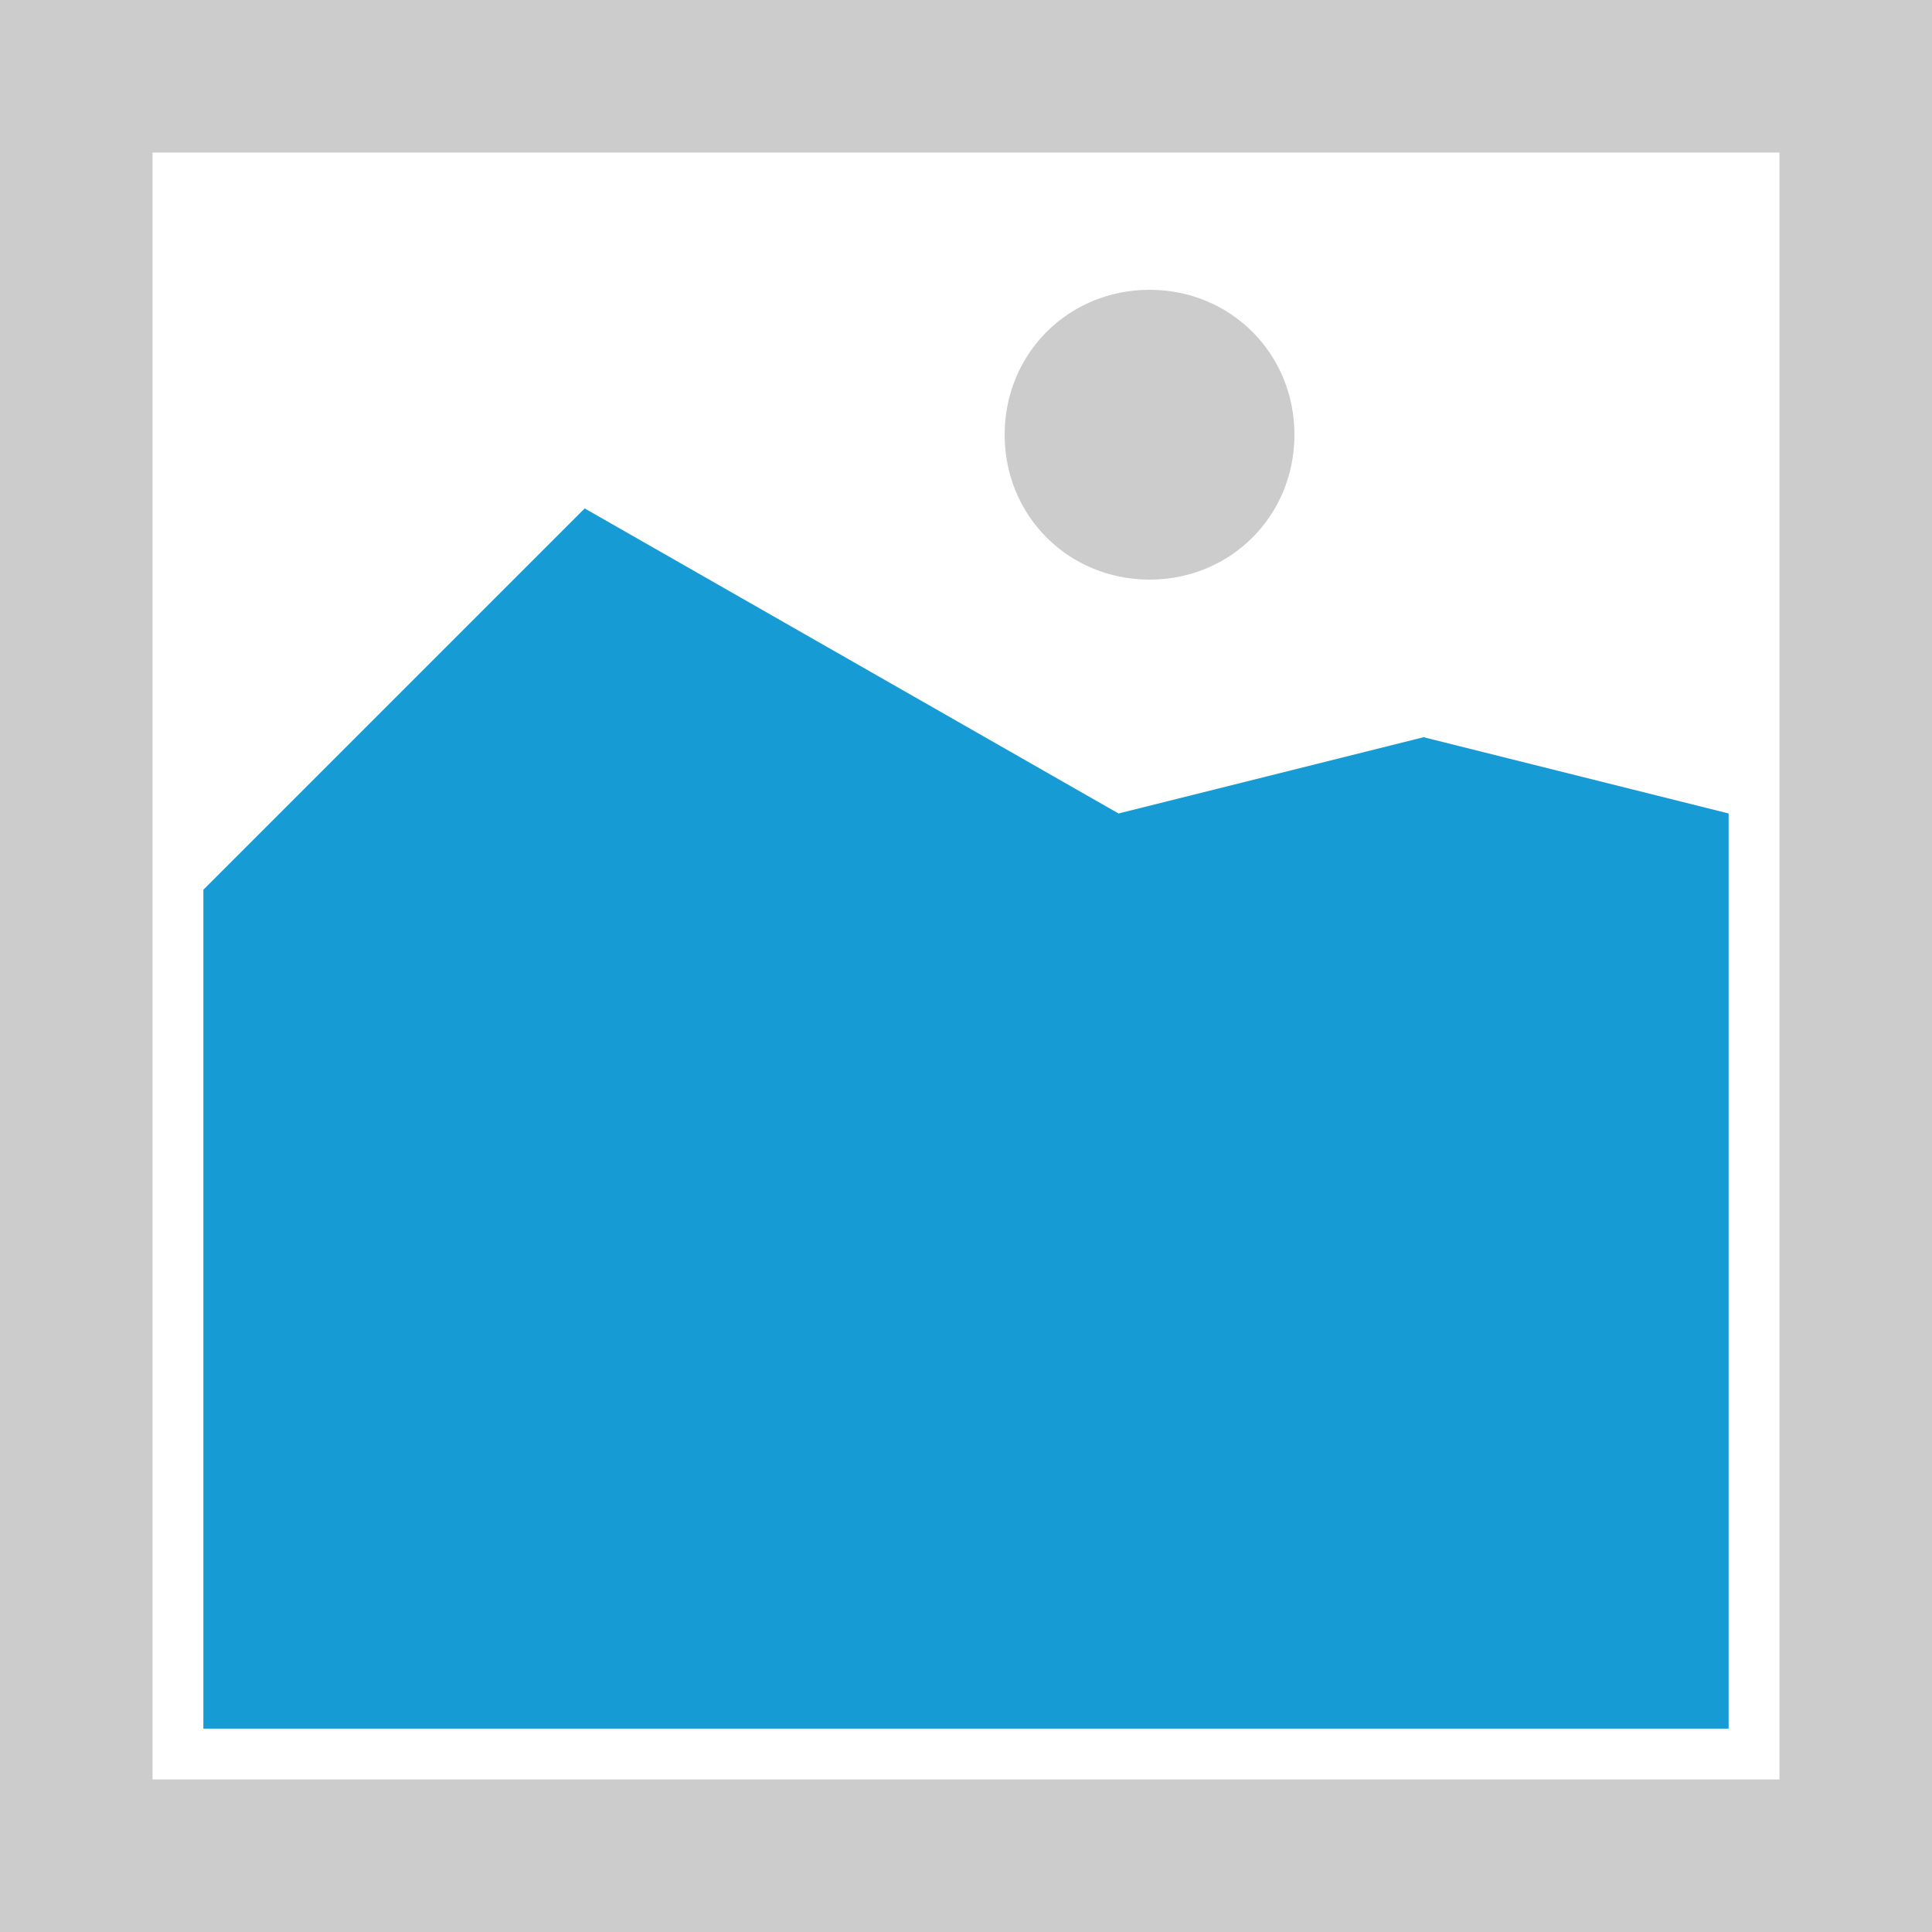
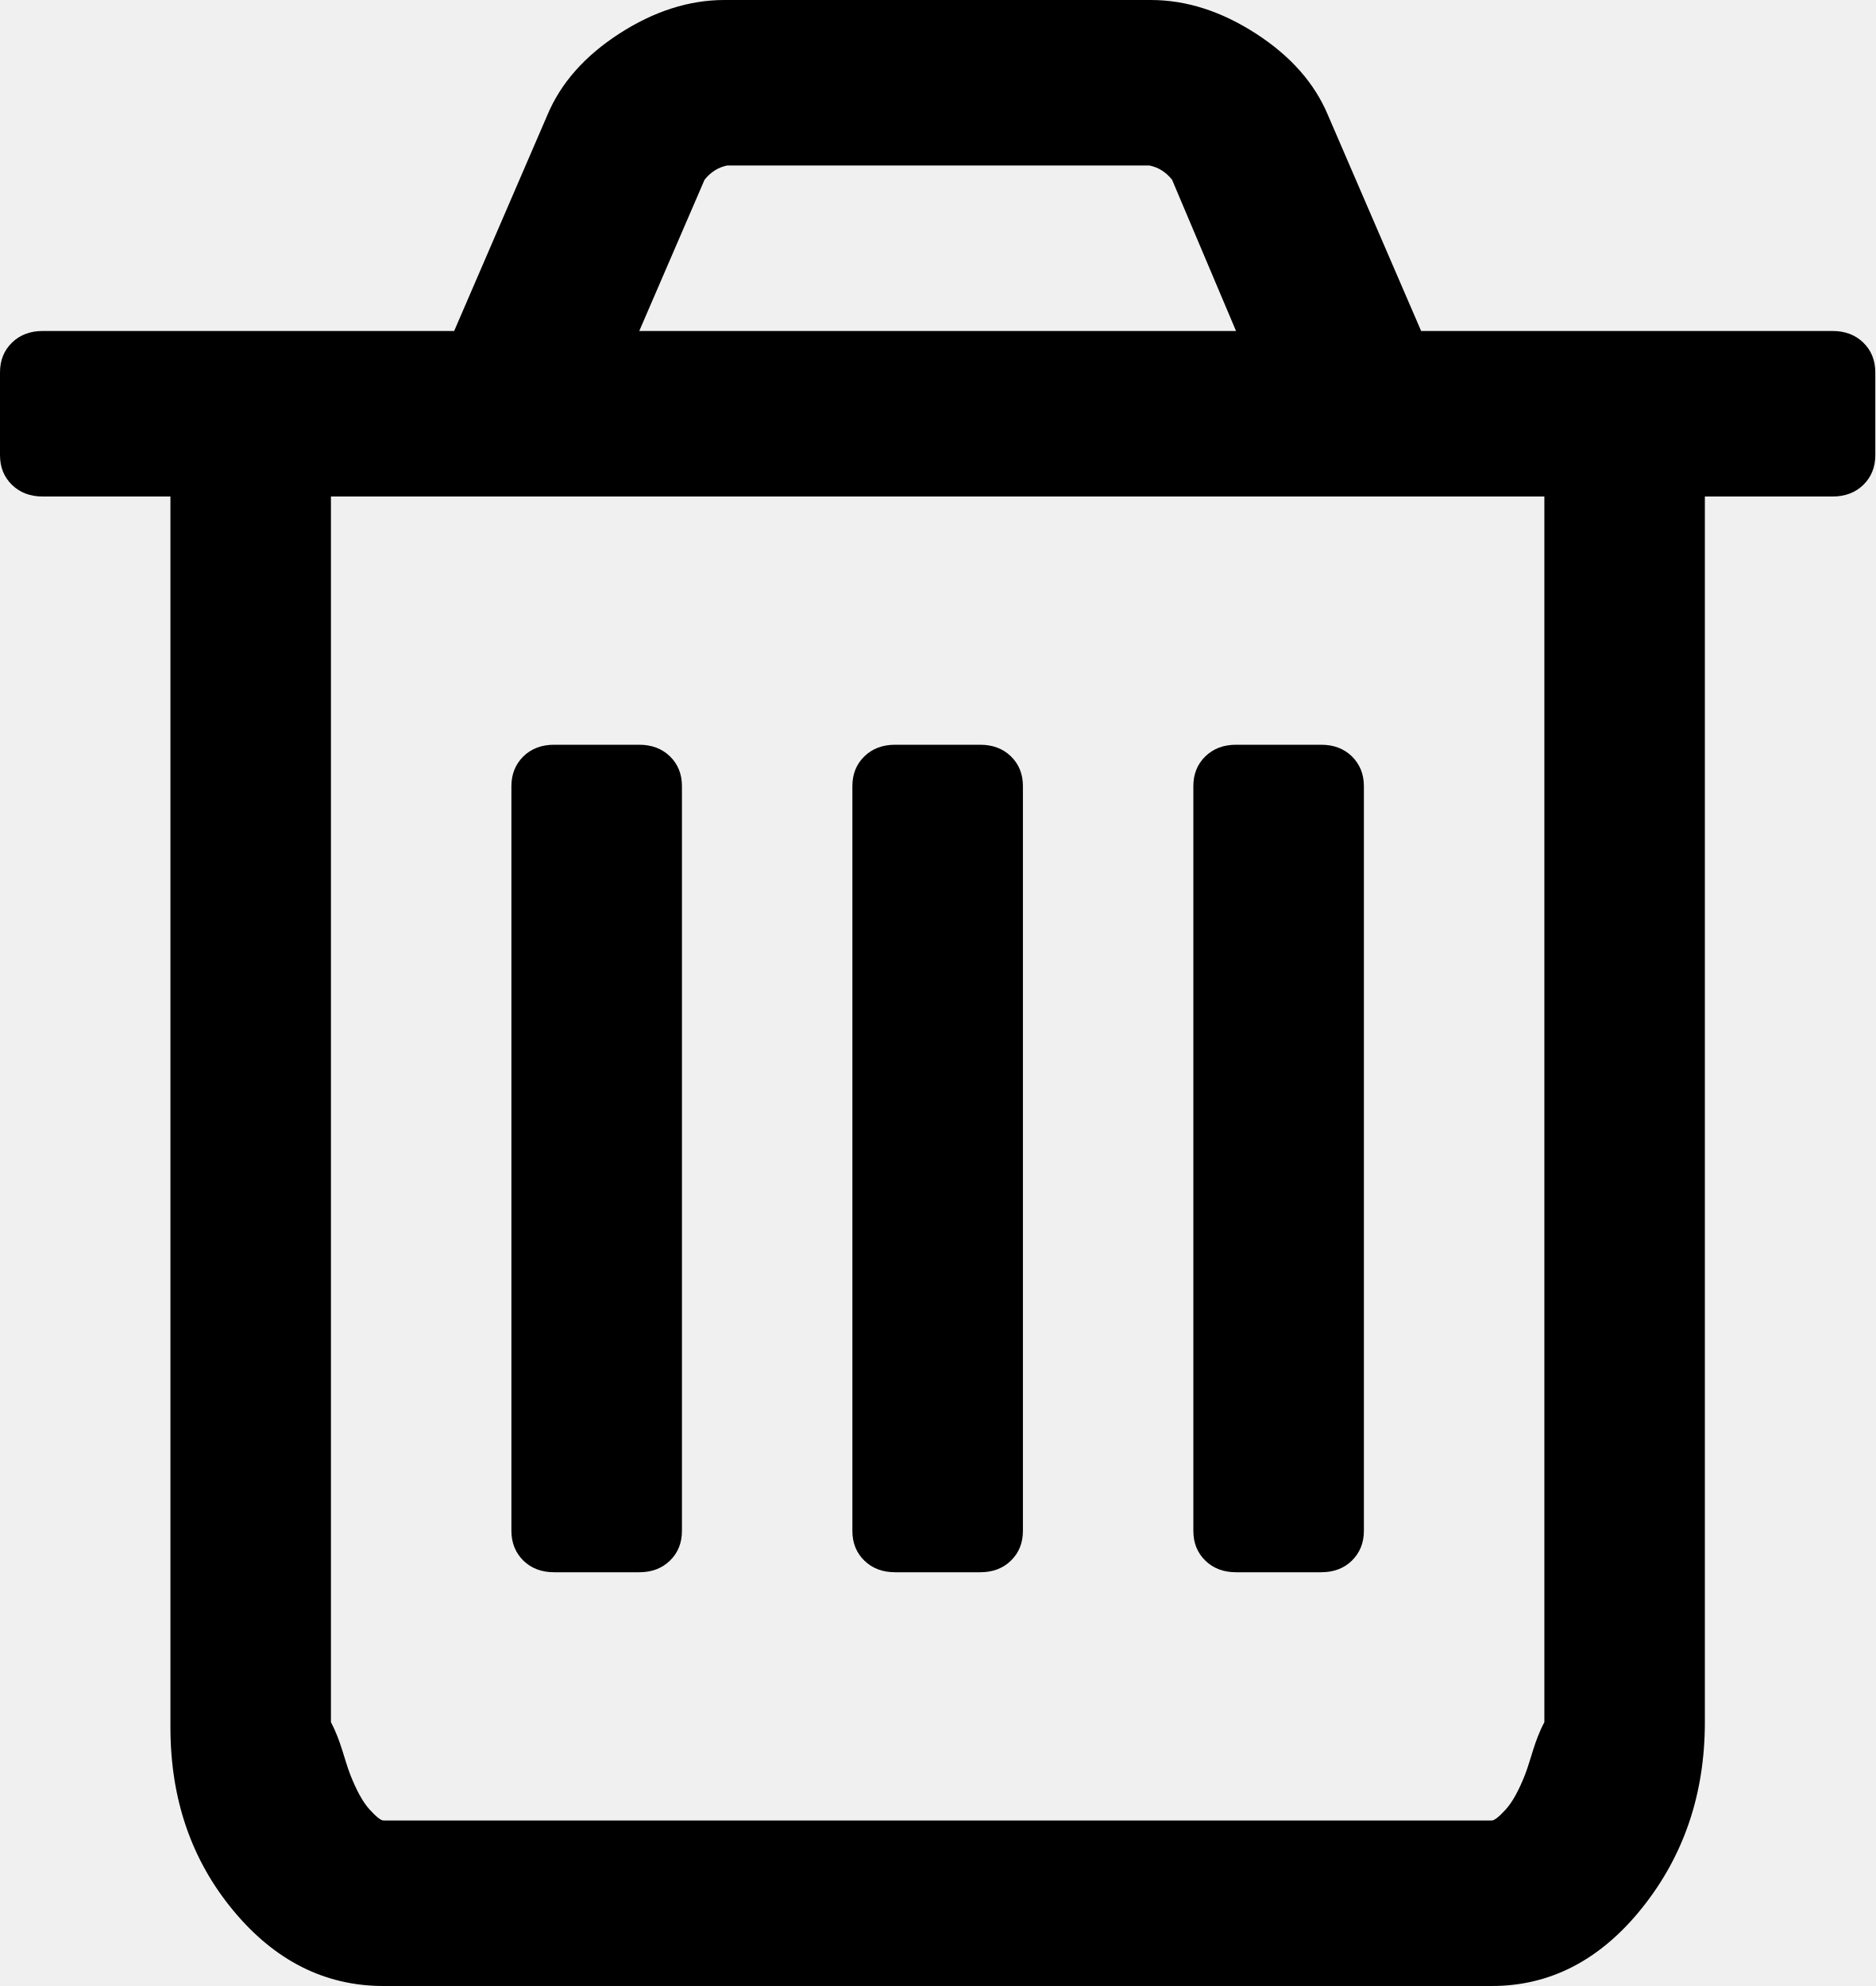
- <svg xmlns="http://www.w3.org/2000/svg" version="1.1" width="38px" height="38px">
-   <g transform="matrix(1 0 0 1 -1298 -1723 )">
-     <path d="M 1298 1723  L 1336 1723  L 1336 1761  L 1298 1761  L 1298 1723  " fill-rule="nonzero" fill="#cccccc" stroke="none" />
-     <path d="M 1301 1726  L 1333 1726  L 1333 1758  L 1301 1758  L 1301 1726  " fill-rule="nonzero" fill="#ffffff" stroke="none" />
-     <path d="M 1320.61 1734.4  C 1319.014 1734.4  1317.76 1733.146  1317.76 1731.55  C 1317.76 1729.954  1319.014 1728.7  1320.61 1728.7  C 1322.206 1728.7  1323.46 1729.954  1323.46 1731.55  C 1323.46 1733.146  1322.206 1734.4  1320.61 1734.4  " fill-rule="nonzero" fill="#cccccc" stroke="none" />
-     <path d="M 1302 1757  L 1302 1740.5  L 1309.5 1733  L 1320 1739  L 1326 1737.5  L 1332 1739  L 1332 1757  L 1302 1757  " fill-rule="nonzero" fill="#169bd5" stroke="none" />
+ <svg xmlns="http://www.w3.org/2000/svg" version="1.1" width="17px" height="18px">
+   <g transform="matrix(1 0 0 1 -984 -1451 )">
+     <path d="M 6.073 6.855  C 6.146 6.926  6.182 7.016  6.182 7.125  L 6.182 13.875  C 6.182 13.984  6.146 14.074  6.073 14.145  C 6.001 14.215  5.908 14.25  5.795 14.25  L 5.023 14.25  C 4.91 14.25  4.817 14.215  4.745 14.145  C 4.673 14.074  4.636 13.984  4.636 13.875  L 4.636 7.125  C 4.636 7.016  4.673 6.926  4.745 6.855  C 4.817 6.785  4.91 6.75  5.023 6.75  L 5.795 6.75  C 5.908 6.75  6.001 6.785  6.073 6.855  Z M 9.164 6.855  C 9.237 6.926  9.273 7.016  9.273 7.125  L 9.273 13.875  C 9.273 13.984  9.237 14.074  9.164 14.145  C 9.092 14.215  8.999 14.25  8.886 14.25  L 8.114 14.25  C 8.001 14.25  7.908 14.215  7.836 14.145  C 7.763 14.074  7.727 13.984  7.727 13.875  L 7.727 7.125  C 7.727 7.016  7.763 6.926  7.836 6.855  C 7.908 6.785  8.001 6.75  8.114 6.75  L 8.886 6.75  C 8.999 6.75  9.092 6.785  9.164 6.855  Z M 12.255 6.855  C 12.327 6.926  12.364 7.016  12.364 7.125  L 12.364 13.875  C 12.364 13.984  12.327 14.074  12.255 14.145  C 12.183 14.215  12.09 14.25  11.977 14.25  L 11.205 14.25  C 11.092 14.25  10.999 14.215  10.927 14.145  C 10.854 14.074  10.818 13.984  10.818 13.875  L 10.818 7.125  C 10.818 7.016  10.854 6.926  10.927 6.855  C 10.999 6.785  11.092 6.75  11.205 6.75  L 11.977 6.75  C 12.09 6.75  12.183 6.785  12.255 6.855  Z M 13.825 16.084  C 13.881 15.939  13.909 15.781  14 15.609  L 14 4.5  L 3 4.5  L 3 15.609  C 3.091 15.781  3.119 15.939  3.175 16.084  C 3.232 16.229  3.29 16.334  3.35 16.4  C 3.411 16.467  3.453 16.5  3.477 16.5  L 13.523 16.5  C 13.547 16.5  13.589 16.467  13.65 16.4  C 13.71 16.334  13.768 16.229  13.825 16.084  Z M 6.387 1.629  L 5.795 3  L 11.205 3  L 10.625 1.629  C 10.569 1.559  10.5 1.516  10.42 1.5  L 6.592 1.5  C 6.512 1.516  6.443 1.559  6.387 1.629  Z M 16.891 3.105  C 16.964 3.176  17 3.266  17 3.375  L 17 4.125  C 17 4.234  16.964 4.324  16.891 4.395  C 16.819 4.465  16.726 4.5  16.614 4.5  L 15.455 4.5  L 15.455 15.609  C 15.455 16.258  15.265 16.818  14.887 17.291  C 14.509 17.764  14.054 18  13.523 18  L 3.477 18  C 2.946 18  2.491 17.771  2.113 17.314  C 1.735 16.857  1.545 16.305  1.545 15.656  L 1.545 4.5  L 0.386 4.5  C 0.274 4.5  0.181 4.465  0.109 4.395  C 0.036 4.324  0 4.234  0 4.125  L 0 3.375  C 0 3.266  0.036 3.176  0.109 3.105  C 0.181 3.035  0.274 3  0.386 3  L 4.117 3  L 4.962 1.043  C 5.083 0.754  5.3 0.508  5.614 0.305  C 5.928 0.102  6.246 0  6.568 0  L 10.432 0  C 10.754 0  11.072 0.102  11.386 0.305  C 11.7 0.508  11.917 0.754  12.038 1.043  L 12.883 3  L 16.614 3  C 16.726 3  16.819 3.035  16.891 3.105  Z " fill-rule="nonzero" fill="#000000" stroke="none" transform="matrix(1 0 0 1 984 1451 )" />
  </g>
</svg>
